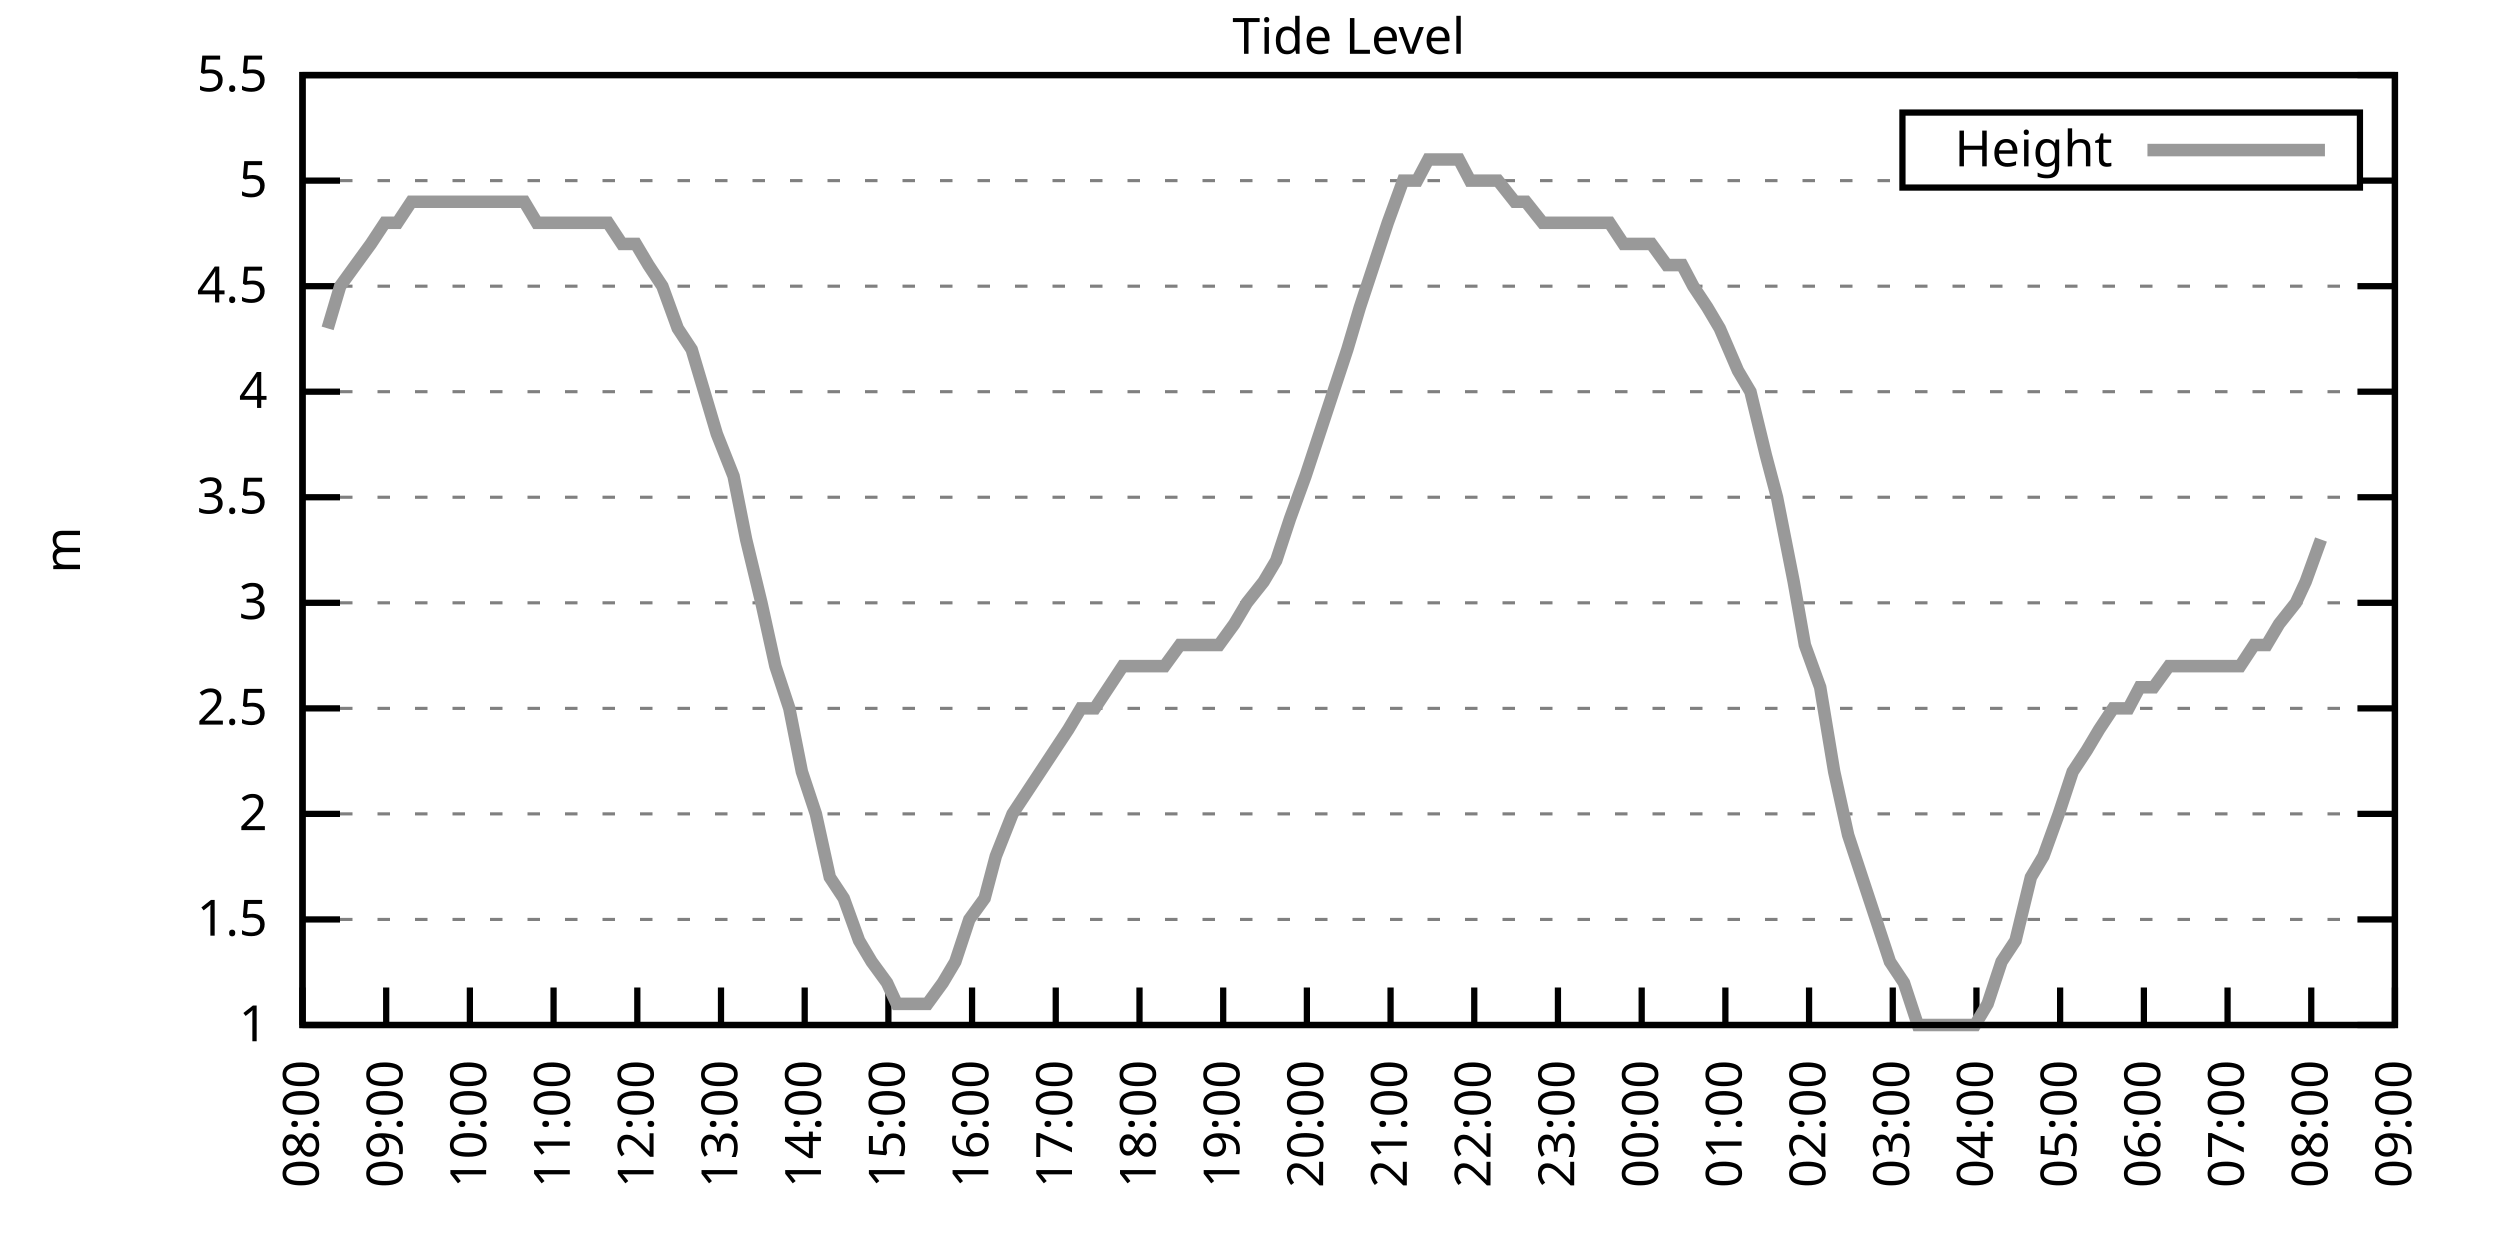
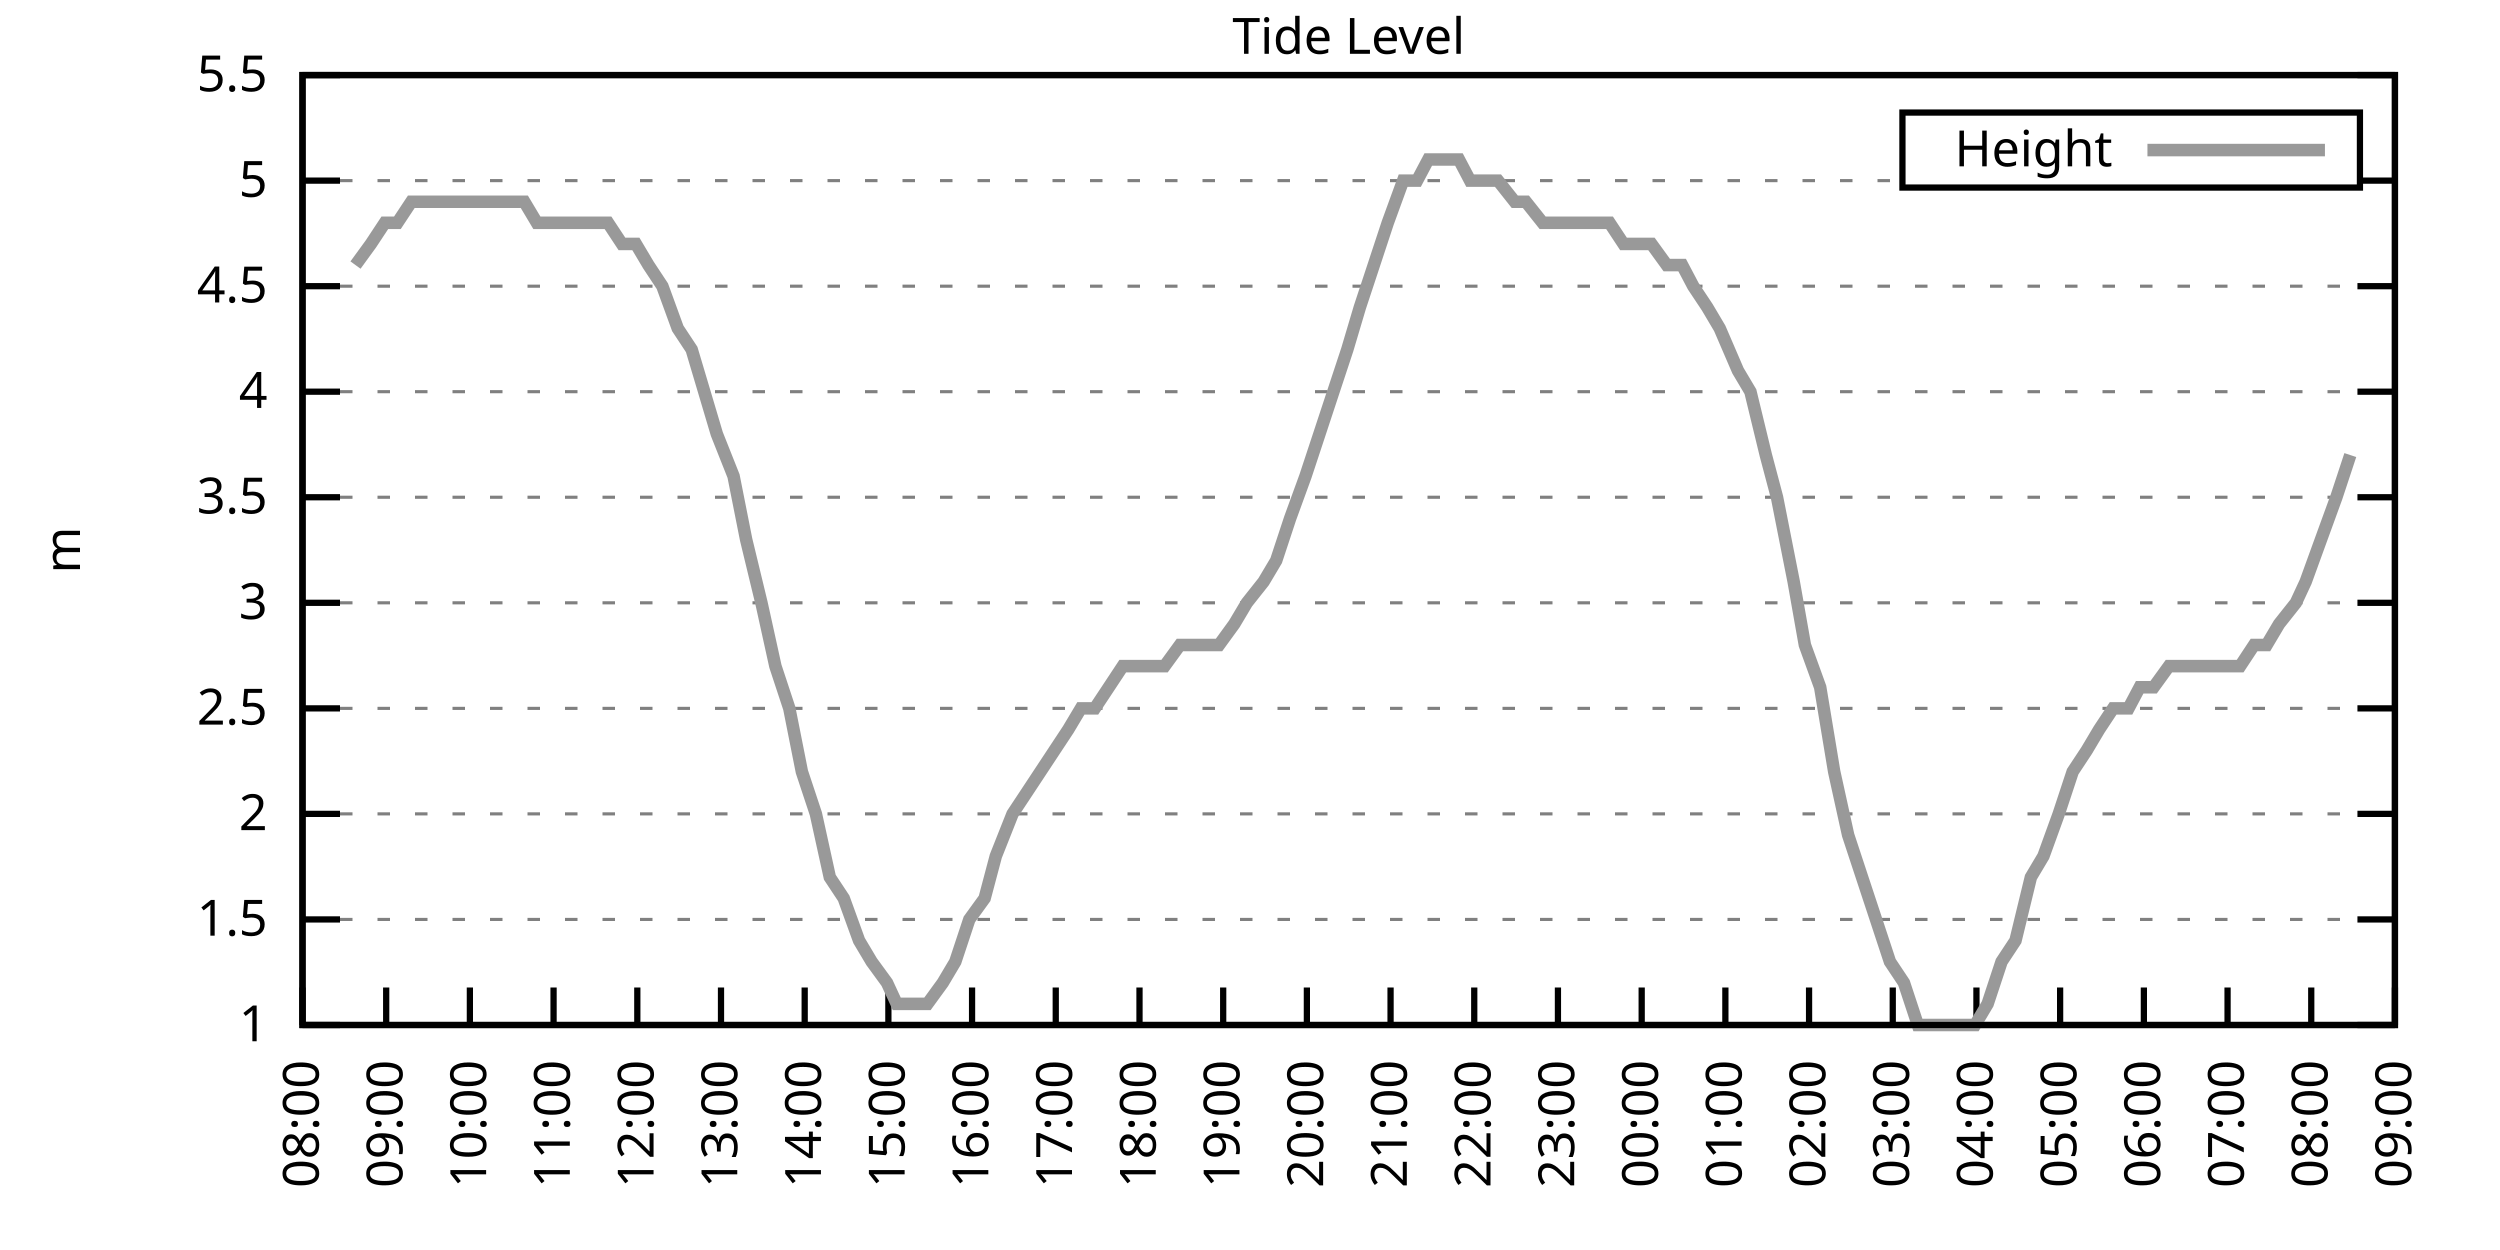
<svg xmlns="http://www.w3.org/2000/svg" xmlns:xlink="http://www.w3.org/1999/xlink" width="400" height="200" viewBox="0 0 400 200">
  <g id="gnuplot_canvas">
    <rect x="0" y="0" width="400" height="200" fill="none" />
    <defs>
      <circle id="gpDot" r="0.5" stroke-width="0.5" stroke="currentColor" />
      <path id="gpPt0" stroke-width="0.333" stroke="currentColor" d="M-1,0 h2 M0,-1 v2" />
      <path id="gpPt1" stroke-width="0.333" stroke="currentColor" d="M-1,-1 L1,1 M1,-1 L-1,1" />
      <path id="gpPt2" stroke-width="0.333" stroke="currentColor" d="M-1,0 L1,0 M0,-1 L0,1 M-1,-1 L1,1 M-1,1 L1,-1" />
      <rect id="gpPt3" stroke-width="0.333" stroke="currentColor" x="-1" y="-1" width="2" height="2" />
      <rect id="gpPt4" stroke-width="0.333" stroke="currentColor" fill="currentColor" x="-1" y="-1" width="2" height="2" />
      <circle id="gpPt5" stroke-width="0.333" stroke="currentColor" cx="0" cy="0" r="1" />
      <use xlink:href="#gpPt5" id="gpPt6" fill="currentColor" stroke="none" />
      <path id="gpPt7" stroke-width="0.333" stroke="currentColor" d="M0,-1.33 L-1.33,0.67 L1.33,0.67 z" />
      <use xlink:href="#gpPt7" id="gpPt8" fill="currentColor" stroke="none" />
      <use xlink:href="#gpPt7" id="gpPt9" stroke="currentColor" transform="rotate(180)" />
      <use xlink:href="#gpPt9" id="gpPt10" fill="currentColor" stroke="none" />
      <use xlink:href="#gpPt3" id="gpPt11" stroke="currentColor" transform="rotate(45)" />
      <use xlink:href="#gpPt11" id="gpPt12" fill="currentColor" stroke="none" />
      <path id="gpPt13" stroke-width="0.333" stroke="currentColor" d="M0,1.330 L1.265,0.411 L0.782,-1.067 L-0.782,-1.076 L-1.265,0.411 z" />
      <use xlink:href="#gpPt13" id="gpPt14" fill="currentColor" stroke="none" />
      <filter id="textbox" filterUnits="objectBoundingBox" x="0" y="0" height="1" width="1">
        <feFlood flood-color="white" flood-opacity="1" result="bgnd" />
        <feComposite in="SourceGraphic" in2="bgnd" operator="atop" />
      </filter>
      <filter id="greybox" filterUnits="objectBoundingBox" x="0" y="0" height="1" width="1">
        <feFlood flood-color="lightgrey" flood-opacity="1" result="grey" />
        <feComposite in="SourceGraphic" in2="grey" operator="atop" />
      </filter>
    </defs>
    <g fill="none" color="white" stroke="currentColor" stroke-width="1.00" stroke-linecap="butt" stroke-linejoin="miter">
</g>
    <g fill="none" color="black" stroke="currentColor" stroke-width="1.00" stroke-linecap="butt" stroke-linejoin="miter">
      <g stroke="none" shape-rendering="crispEdges">
        <polygon fill="rgb(255, 255, 255)" points="48.40,164.00 383.18,164.00 383.18,12.02 48.40,12.02 " />
      </g>
    </g>
    <g fill="none" color="black" stroke="currentColor" stroke-width="1.00" stroke-linecap="butt" stroke-linejoin="miter">
</g>
    <g fill="none" color="black" stroke="black" stroke-width="0.50" stroke-linecap="butt" stroke-linejoin="miter">
</g>
    <g fill="none" color="gray" stroke="currentColor" stroke-width="0.50" stroke-linecap="butt" stroke-linejoin="miter">
      <path stroke="gray" stroke-dasharray="2,4" class="gridline" d="M48.40,164.00 L383.19,164.00  " />
    </g>
    <g fill="none" color="gray" stroke="gray" stroke-width="1.00" stroke-linecap="butt" stroke-linejoin="miter">
</g>
    <g fill="none" color="black" stroke="currentColor" stroke-width="1.00" stroke-linecap="butt" stroke-linejoin="miter">
      <path stroke="black" d="M48.40,164.00 L54.40,164.00 M383.19,164.00 L377.19,164.00  " />
      <g transform="translate(42.80,166.60)" stroke="none" fill="black" font-family="Sans" font-size="8.00" text-anchor="end">
        <text>
          <tspan font-family="Sans"> 1</tspan>
        </text>
      </g>
    </g>
    <g fill="none" color="black" stroke="currentColor" stroke-width="1.00" stroke-linecap="butt" stroke-linejoin="miter">
</g>
    <g fill="none" color="black" stroke="black" stroke-width="0.50" stroke-linecap="butt" stroke-linejoin="miter">
</g>
    <g fill="none" color="gray" stroke="currentColor" stroke-width="0.50" stroke-linecap="butt" stroke-linejoin="miter">
      <path stroke="gray" stroke-dasharray="2,4" class="gridline" d="M48.40,147.11 L383.19,147.11  " />
    </g>
    <g fill="none" color="gray" stroke="gray" stroke-width="1.00" stroke-linecap="butt" stroke-linejoin="miter">
</g>
    <g fill="none" color="black" stroke="currentColor" stroke-width="1.00" stroke-linecap="butt" stroke-linejoin="miter">
      <path stroke="black" d="M48.40,147.11 L54.40,147.11 M383.19,147.11 L377.19,147.11  " />
      <g transform="translate(42.80,149.71)" stroke="none" fill="black" font-family="Sans" font-size="8.00" text-anchor="end">
        <text>
          <tspan font-family="Sans"> 1.5</tspan>
        </text>
      </g>
    </g>
    <g fill="none" color="black" stroke="currentColor" stroke-width="1.00" stroke-linecap="butt" stroke-linejoin="miter">
</g>
    <g fill="none" color="black" stroke="black" stroke-width="0.50" stroke-linecap="butt" stroke-linejoin="miter">
</g>
    <g fill="none" color="gray" stroke="currentColor" stroke-width="0.50" stroke-linecap="butt" stroke-linejoin="miter">
      <path stroke="gray" stroke-dasharray="2,4" class="gridline" d="M48.40,130.22 L383.19,130.22  " />
    </g>
    <g fill="none" color="gray" stroke="gray" stroke-width="1.00" stroke-linecap="butt" stroke-linejoin="miter">
</g>
    <g fill="none" color="black" stroke="currentColor" stroke-width="1.00" stroke-linecap="butt" stroke-linejoin="miter">
      <path stroke="black" d="M48.40,130.22 L54.40,130.22 M383.19,130.22 L377.19,130.22  " />
      <g transform="translate(42.80,132.82)" stroke="none" fill="black" font-family="Sans" font-size="8.00" text-anchor="end">
        <text>
          <tspan font-family="Sans"> 2</tspan>
        </text>
      </g>
    </g>
    <g fill="none" color="black" stroke="currentColor" stroke-width="1.00" stroke-linecap="butt" stroke-linejoin="miter">
</g>
    <g fill="none" color="black" stroke="black" stroke-width="0.50" stroke-linecap="butt" stroke-linejoin="miter">
</g>
    <g fill="none" color="gray" stroke="currentColor" stroke-width="0.50" stroke-linecap="butt" stroke-linejoin="miter">
      <path stroke="gray" stroke-dasharray="2,4" class="gridline" d="M48.40,113.34 L383.19,113.34  " />
    </g>
    <g fill="none" color="gray" stroke="gray" stroke-width="1.00" stroke-linecap="butt" stroke-linejoin="miter">
</g>
    <g fill="none" color="black" stroke="currentColor" stroke-width="1.00" stroke-linecap="butt" stroke-linejoin="miter">
      <path stroke="black" d="M48.40,113.34 L54.40,113.34 M383.19,113.34 L377.19,113.34  " />
      <g transform="translate(42.80,115.94)" stroke="none" fill="black" font-family="Sans" font-size="8.00" text-anchor="end">
        <text>
          <tspan font-family="Sans"> 2.5</tspan>
        </text>
      </g>
    </g>
    <g fill="none" color="black" stroke="currentColor" stroke-width="1.00" stroke-linecap="butt" stroke-linejoin="miter">
</g>
    <g fill="none" color="black" stroke="black" stroke-width="0.50" stroke-linecap="butt" stroke-linejoin="miter">
</g>
    <g fill="none" color="gray" stroke="currentColor" stroke-width="0.50" stroke-linecap="butt" stroke-linejoin="miter">
      <path stroke="gray" stroke-dasharray="2,4" class="gridline" d="M48.40,96.45 L383.19,96.45  " />
    </g>
    <g fill="none" color="gray" stroke="gray" stroke-width="1.00" stroke-linecap="butt" stroke-linejoin="miter">
</g>
    <g fill="none" color="black" stroke="currentColor" stroke-width="1.00" stroke-linecap="butt" stroke-linejoin="miter">
      <path stroke="black" d="M48.40,96.45 L54.40,96.45 M383.19,96.45 L377.19,96.45  " />
      <g transform="translate(42.80,99.05)" stroke="none" fill="black" font-family="Sans" font-size="8.00" text-anchor="end">
        <text>
          <tspan font-family="Sans"> 3</tspan>
        </text>
      </g>
    </g>
    <g fill="none" color="black" stroke="currentColor" stroke-width="1.00" stroke-linecap="butt" stroke-linejoin="miter">
</g>
    <g fill="none" color="black" stroke="black" stroke-width="0.50" stroke-linecap="butt" stroke-linejoin="miter">
</g>
    <g fill="none" color="gray" stroke="currentColor" stroke-width="0.50" stroke-linecap="butt" stroke-linejoin="miter">
      <path stroke="gray" stroke-dasharray="2,4" class="gridline" d="M48.40,79.56 L383.19,79.56  " />
    </g>
    <g fill="none" color="gray" stroke="gray" stroke-width="1.00" stroke-linecap="butt" stroke-linejoin="miter">
</g>
    <g fill="none" color="black" stroke="currentColor" stroke-width="1.00" stroke-linecap="butt" stroke-linejoin="miter">
      <path stroke="black" d="M48.40,79.56 L54.40,79.56 M383.19,79.56 L377.19,79.56  " />
      <g transform="translate(42.80,82.16)" stroke="none" fill="black" font-family="Sans" font-size="8.00" text-anchor="end">
        <text>
          <tspan font-family="Sans"> 3.5</tspan>
        </text>
      </g>
    </g>
    <g fill="none" color="black" stroke="currentColor" stroke-width="1.00" stroke-linecap="butt" stroke-linejoin="miter">
</g>
    <g fill="none" color="black" stroke="black" stroke-width="0.50" stroke-linecap="butt" stroke-linejoin="miter">
</g>
    <g fill="none" color="gray" stroke="currentColor" stroke-width="0.50" stroke-linecap="butt" stroke-linejoin="miter">
      <path stroke="gray" stroke-dasharray="2,4" class="gridline" d="M48.40,62.67 L383.19,62.67  " />
    </g>
    <g fill="none" color="gray" stroke="gray" stroke-width="1.00" stroke-linecap="butt" stroke-linejoin="miter">
</g>
    <g fill="none" color="black" stroke="currentColor" stroke-width="1.00" stroke-linecap="butt" stroke-linejoin="miter">
      <path stroke="black" d="M48.40,62.67 L54.40,62.67 M383.19,62.67 L377.19,62.67  " />
      <g transform="translate(42.80,65.27)" stroke="none" fill="black" font-family="Sans" font-size="8.00" text-anchor="end">
        <text>
          <tspan font-family="Sans"> 4</tspan>
        </text>
      </g>
    </g>
    <g fill="none" color="black" stroke="currentColor" stroke-width="1.00" stroke-linecap="butt" stroke-linejoin="miter">
</g>
    <g fill="none" color="black" stroke="black" stroke-width="0.50" stroke-linecap="butt" stroke-linejoin="miter">
</g>
    <g fill="none" color="gray" stroke="currentColor" stroke-width="0.50" stroke-linecap="butt" stroke-linejoin="miter">
      <path stroke="gray" stroke-dasharray="2,4" class="gridline" d="M48.40,45.79 L383.19,45.79  " />
    </g>
    <g fill="none" color="gray" stroke="gray" stroke-width="1.00" stroke-linecap="butt" stroke-linejoin="miter">
</g>
    <g fill="none" color="black" stroke="currentColor" stroke-width="1.00" stroke-linecap="butt" stroke-linejoin="miter">
      <path stroke="black" d="M48.40,45.79 L54.40,45.79 M383.19,45.79 L377.19,45.79  " />
      <g transform="translate(42.80,48.39)" stroke="none" fill="black" font-family="Sans" font-size="8.00" text-anchor="end">
        <text>
          <tspan font-family="Sans"> 4.5</tspan>
        </text>
      </g>
    </g>
    <g fill="none" color="black" stroke="currentColor" stroke-width="1.00" stroke-linecap="butt" stroke-linejoin="miter">
</g>
    <g fill="none" color="black" stroke="black" stroke-width="0.50" stroke-linecap="butt" stroke-linejoin="miter">
</g>
    <g fill="none" color="gray" stroke="currentColor" stroke-width="0.50" stroke-linecap="butt" stroke-linejoin="miter">
      <path stroke="gray" stroke-dasharray="2,4" class="gridline" d="M48.40,28.90 L304.39,28.90 M377.59,28.90 L383.19,28.90  " />
    </g>
    <g fill="none" color="gray" stroke="gray" stroke-width="1.00" stroke-linecap="butt" stroke-linejoin="miter">
</g>
    <g fill="none" color="black" stroke="currentColor" stroke-width="1.00" stroke-linecap="butt" stroke-linejoin="miter">
      <path stroke="black" d="M48.40,28.90 L54.40,28.90 M383.19,28.90 L377.19,28.90  " />
      <g transform="translate(42.80,31.50)" stroke="none" fill="black" font-family="Sans" font-size="8.00" text-anchor="end">
        <text>
          <tspan font-family="Sans"> 5</tspan>
        </text>
      </g>
    </g>
    <g fill="none" color="black" stroke="currentColor" stroke-width="1.00" stroke-linecap="butt" stroke-linejoin="miter">
</g>
    <g fill="none" color="black" stroke="black" stroke-width="0.50" stroke-linecap="butt" stroke-linejoin="miter">
</g>
    <g fill="none" color="gray" stroke="currentColor" stroke-width="0.50" stroke-linecap="butt" stroke-linejoin="miter">
      <path stroke="gray" stroke-dasharray="2,4" class="gridline" d="M48.40,12.01 L383.19,12.01  " />
    </g>
    <g fill="none" color="gray" stroke="gray" stroke-width="1.00" stroke-linecap="butt" stroke-linejoin="miter">
</g>
    <g fill="none" color="black" stroke="currentColor" stroke-width="1.00" stroke-linecap="butt" stroke-linejoin="miter">
      <path stroke="black" d="M48.40,12.01 L54.40,12.01 M383.19,12.01 L377.19,12.01  " />
      <g transform="translate(42.80,14.61)" stroke="none" fill="black" font-family="Sans" font-size="8.00" text-anchor="end">
        <text>
          <tspan font-family="Sans"> 5.5</tspan>
        </text>
      </g>
    </g>
    <g fill="none" color="black" stroke="currentColor" stroke-width="1.00" stroke-linecap="butt" stroke-linejoin="miter">
      <path stroke="black" d="M48.40,164.00 L48.40,158.00  " />
      <g transform="translate(51.00,169.60) rotate(270.00)" stroke="none" fill="black" font-family="Sans" font-size="8.00" text-anchor="end">
        <text>
          <tspan font-family="Sans">08:00</tspan>
        </text>
      </g>
    </g>
    <g fill="none" color="black" stroke="currentColor" stroke-width="1.00" stroke-linecap="butt" stroke-linejoin="miter">
      <path stroke="black" d="M61.79,164.00 L61.79,158.00  " />
      <g transform="translate(64.39,169.60) rotate(270.00)" stroke="none" fill="black" font-family="Sans" font-size="8.00" text-anchor="end">
        <text>
          <tspan font-family="Sans">09:00</tspan>
        </text>
      </g>
    </g>
    <g fill="none" color="black" stroke="currentColor" stroke-width="1.00" stroke-linecap="butt" stroke-linejoin="miter">
      <path stroke="black" d="M75.18,164.00 L75.18,158.00  " />
      <g transform="translate(77.78,169.60) rotate(270.00)" stroke="none" fill="black" font-family="Sans" font-size="8.00" text-anchor="end">
        <text>
          <tspan font-family="Sans">10:00</tspan>
        </text>
      </g>
    </g>
    <g fill="none" color="black" stroke="currentColor" stroke-width="1.00" stroke-linecap="butt" stroke-linejoin="miter">
      <path stroke="black" d="M88.57,164.00 L88.57,158.00  " />
      <g transform="translate(91.17,169.60) rotate(270.00)" stroke="none" fill="black" font-family="Sans" font-size="8.00" text-anchor="end">
        <text>
          <tspan font-family="Sans">11:00</tspan>
        </text>
      </g>
    </g>
    <g fill="none" color="black" stroke="currentColor" stroke-width="1.00" stroke-linecap="butt" stroke-linejoin="miter">
      <path stroke="black" d="M101.97,164.00 L101.97,158.00  " />
      <g transform="translate(104.57,169.60) rotate(270.00)" stroke="none" fill="black" font-family="Sans" font-size="8.00" text-anchor="end">
        <text>
          <tspan font-family="Sans">12:00</tspan>
        </text>
      </g>
    </g>
    <g fill="none" color="black" stroke="currentColor" stroke-width="1.00" stroke-linecap="butt" stroke-linejoin="miter">
      <path stroke="black" d="M115.36,164.00 L115.36,158.00  " />
      <g transform="translate(117.96,169.60) rotate(270.00)" stroke="none" fill="black" font-family="Sans" font-size="8.00" text-anchor="end">
        <text>
          <tspan font-family="Sans">13:00</tspan>
        </text>
      </g>
    </g>
    <g fill="none" color="black" stroke="currentColor" stroke-width="1.00" stroke-linecap="butt" stroke-linejoin="miter">
      <path stroke="black" d="M128.75,164.00 L128.75,158.00  " />
      <g transform="translate(131.35,169.60) rotate(270.00)" stroke="none" fill="black" font-family="Sans" font-size="8.00" text-anchor="end">
        <text>
          <tspan font-family="Sans">14:00</tspan>
        </text>
      </g>
    </g>
    <g fill="none" color="black" stroke="currentColor" stroke-width="1.00" stroke-linecap="butt" stroke-linejoin="miter">
      <path stroke="black" d="M142.14,164.00 L142.14,158.00  " />
      <g transform="translate(144.74,169.60) rotate(270.00)" stroke="none" fill="black" font-family="Sans" font-size="8.00" text-anchor="end">
        <text>
          <tspan font-family="Sans">15:00</tspan>
        </text>
      </g>
    </g>
    <g fill="none" color="black" stroke="currentColor" stroke-width="1.00" stroke-linecap="butt" stroke-linejoin="miter">
      <path stroke="black" d="M155.53,164.00 L155.53,158.00  " />
      <g transform="translate(158.13,169.60) rotate(270.00)" stroke="none" fill="black" font-family="Sans" font-size="8.00" text-anchor="end">
        <text>
          <tspan font-family="Sans">16:00</tspan>
        </text>
      </g>
    </g>
    <g fill="none" color="black" stroke="currentColor" stroke-width="1.00" stroke-linecap="butt" stroke-linejoin="miter">
      <path stroke="black" d="M168.92,164.00 L168.92,158.00  " />
      <g transform="translate(171.52,169.60) rotate(270.00)" stroke="none" fill="black" font-family="Sans" font-size="8.00" text-anchor="end">
        <text>
          <tspan font-family="Sans">17:00</tspan>
        </text>
      </g>
    </g>
    <g fill="none" color="black" stroke="currentColor" stroke-width="1.00" stroke-linecap="butt" stroke-linejoin="miter">
      <path stroke="black" d="M182.32,164.00 L182.32,158.00  " />
      <g transform="translate(184.92,169.60) rotate(270.00)" stroke="none" fill="black" font-family="Sans" font-size="8.00" text-anchor="end">
        <text>
          <tspan font-family="Sans">18:00</tspan>
        </text>
      </g>
    </g>
    <g fill="none" color="black" stroke="currentColor" stroke-width="1.00" stroke-linecap="butt" stroke-linejoin="miter">
      <path stroke="black" d="M195.71,164.00 L195.71,158.00  " />
      <g transform="translate(198.31,169.60) rotate(270.00)" stroke="none" fill="black" font-family="Sans" font-size="8.00" text-anchor="end">
        <text>
          <tspan font-family="Sans">19:00</tspan>
        </text>
      </g>
    </g>
    <g fill="none" color="black" stroke="currentColor" stroke-width="1.00" stroke-linecap="butt" stroke-linejoin="miter">
      <path stroke="black" d="M209.10,164.00 L209.10,158.00  " />
      <g transform="translate(211.70,169.60) rotate(270.00)" stroke="none" fill="black" font-family="Sans" font-size="8.00" text-anchor="end">
        <text>
          <tspan font-family="Sans">20:00</tspan>
        </text>
      </g>
    </g>
    <g fill="none" color="black" stroke="currentColor" stroke-width="1.00" stroke-linecap="butt" stroke-linejoin="miter">
      <path stroke="black" d="M222.49,164.00 L222.49,158.00  " />
      <g transform="translate(225.09,169.60) rotate(270.00)" stroke="none" fill="black" font-family="Sans" font-size="8.00" text-anchor="end">
        <text>
          <tspan font-family="Sans">21:00</tspan>
        </text>
      </g>
    </g>
    <g fill="none" color="black" stroke="currentColor" stroke-width="1.00" stroke-linecap="butt" stroke-linejoin="miter">
      <path stroke="black" d="M235.88,164.00 L235.88,158.00  " />
      <g transform="translate(238.48,169.60) rotate(270.00)" stroke="none" fill="black" font-family="Sans" font-size="8.00" text-anchor="end">
        <text>
          <tspan font-family="Sans">22:00</tspan>
        </text>
      </g>
    </g>
    <g fill="none" color="black" stroke="currentColor" stroke-width="1.00" stroke-linecap="butt" stroke-linejoin="miter">
      <path stroke="black" d="M249.27,164.00 L249.27,158.00  " />
      <g transform="translate(251.87,169.60) rotate(270.00)" stroke="none" fill="black" font-family="Sans" font-size="8.00" text-anchor="end">
        <text>
          <tspan font-family="Sans">23:00</tspan>
        </text>
      </g>
    </g>
    <g fill="none" color="black" stroke="currentColor" stroke-width="1.00" stroke-linecap="butt" stroke-linejoin="miter">
      <path stroke="black" d="M262.67,164.00 L262.67,158.00  " />
      <g transform="translate(265.27,169.60) rotate(270.00)" stroke="none" fill="black" font-family="Sans" font-size="8.00" text-anchor="end">
        <text>
          <tspan font-family="Sans">00:00</tspan>
        </text>
      </g>
    </g>
    <g fill="none" color="black" stroke="currentColor" stroke-width="1.00" stroke-linecap="butt" stroke-linejoin="miter">
      <path stroke="black" d="M276.06,164.00 L276.06,158.00  " />
      <g transform="translate(278.66,169.60) rotate(270.00)" stroke="none" fill="black" font-family="Sans" font-size="8.00" text-anchor="end">
        <text>
          <tspan font-family="Sans">01:00</tspan>
        </text>
      </g>
    </g>
    <g fill="none" color="black" stroke="currentColor" stroke-width="1.00" stroke-linecap="butt" stroke-linejoin="miter">
      <path stroke="black" d="M289.45,164.00 L289.45,158.00  " />
      <g transform="translate(292.05,169.60) rotate(270.00)" stroke="none" fill="black" font-family="Sans" font-size="8.00" text-anchor="end">
        <text>
          <tspan font-family="Sans">02:00</tspan>
        </text>
      </g>
    </g>
    <g fill="none" color="black" stroke="currentColor" stroke-width="1.00" stroke-linecap="butt" stroke-linejoin="miter">
      <path stroke="black" d="M302.84,164.00 L302.84,158.00  " />
      <g transform="translate(305.44,169.60) rotate(270.00)" stroke="none" fill="black" font-family="Sans" font-size="8.00" text-anchor="end">
        <text>
          <tspan font-family="Sans">03:00</tspan>
        </text>
      </g>
    </g>
    <g fill="none" color="black" stroke="currentColor" stroke-width="1.00" stroke-linecap="butt" stroke-linejoin="miter">
      <path stroke="black" d="M316.23,164.00 L316.23,158.00  " />
      <g transform="translate(318.83,169.60) rotate(270.00)" stroke="none" fill="black" font-family="Sans" font-size="8.00" text-anchor="end">
        <text>
          <tspan font-family="Sans">04:00</tspan>
        </text>
      </g>
    </g>
    <g fill="none" color="black" stroke="currentColor" stroke-width="1.00" stroke-linecap="butt" stroke-linejoin="miter">
      <path stroke="black" d="M329.62,164.00 L329.62,158.00  " />
      <g transform="translate(332.22,169.60) rotate(270.00)" stroke="none" fill="black" font-family="Sans" font-size="8.00" text-anchor="end">
        <text>
          <tspan font-family="Sans">05:00</tspan>
        </text>
      </g>
    </g>
    <g fill="none" color="black" stroke="currentColor" stroke-width="1.00" stroke-linecap="butt" stroke-linejoin="miter">
      <path stroke="black" d="M343.02,164.00 L343.02,158.00  " />
      <g transform="translate(345.62,169.60) rotate(270.00)" stroke="none" fill="black" font-family="Sans" font-size="8.00" text-anchor="end">
        <text>
          <tspan font-family="Sans">06:00</tspan>
        </text>
      </g>
    </g>
    <g fill="none" color="black" stroke="currentColor" stroke-width="1.00" stroke-linecap="butt" stroke-linejoin="miter">
      <path stroke="black" d="M356.41,164.00 L356.41,158.00  " />
      <g transform="translate(359.01,169.60) rotate(270.00)" stroke="none" fill="black" font-family="Sans" font-size="8.00" text-anchor="end">
        <text>
          <tspan font-family="Sans">07:00</tspan>
        </text>
      </g>
    </g>
    <g fill="none" color="black" stroke="currentColor" stroke-width="1.00" stroke-linecap="butt" stroke-linejoin="miter">
      <path stroke="black" d="M369.80,164.00 L369.80,158.00  " />
      <g transform="translate(372.40,169.60) rotate(270.00)" stroke="none" fill="black" font-family="Sans" font-size="8.00" text-anchor="end">
        <text>
          <tspan font-family="Sans">08:00</tspan>
        </text>
      </g>
    </g>
    <g fill="none" color="black" stroke="currentColor" stroke-width="1.00" stroke-linecap="butt" stroke-linejoin="miter">
      <path stroke="black" d="M383.19,164.00 L383.19,158.00  " />
      <g transform="translate(385.79,169.60) rotate(270.00)" stroke="none" fill="black" font-family="Sans" font-size="8.00" text-anchor="end">
        <text>
          <tspan font-family="Sans">09:00</tspan>
        </text>
      </g>
    </g>
    <g fill="none" color="black" stroke="currentColor" stroke-width="1.00" stroke-linecap="butt" stroke-linejoin="miter">
</g>
    <g fill="none" color="black" stroke="currentColor" stroke-width="1.00" stroke-linecap="butt" stroke-linejoin="miter">
      <path stroke="black" d="M48.40,12.01 L48.40,164.00 L383.19,164.00 L383.19,12.01 L48.40,12.01 Z  " />
    </g>
    <g fill="none" color="black" stroke="currentColor" stroke-width="1.00" stroke-linecap="butt" stroke-linejoin="miter">
</g>
    <g fill="none" color="black" stroke="currentColor" stroke-width="1.00" stroke-linecap="butt" stroke-linejoin="miter">
      <path stroke="black" d="M304.39,30.01 L304.39,18.01 L377.59,18.01 L377.59,30.01 L304.39,30.01 Z  " />
    </g>
    <g id="Tide_level_plot_1">
      <g fill="none" color="white" stroke="black" stroke-width="2.00" stroke-linecap="butt" stroke-linejoin="miter">
</g>
      <g fill="none" color="black" stroke="currentColor" stroke-width="2.00" stroke-linecap="butt" stroke-linejoin="miter">
        <g transform="translate(337.99,26.61)" stroke="none" fill="black" font-family="Sans" font-size="8.00" text-anchor="end">
          <text>
            <tspan font-family="Sans">Height</tspan>
          </text>
        </g>
      </g>
      <g fill="none" color="black" stroke="currentColor" stroke-width="2.00" stroke-linecap="butt" stroke-linejoin="miter">
-         <path stroke="rgb(153, 153, 153)" d="M343.59,24.01 L371.99,24.01 M52.42,52.54 L54.43,45.79 L56.88,42.41 L59.34,39.03 L61.57,35.65 L63.58,35.65   L65.81,32.28 L68.04,32.28 L70.27,32.28 L72.28,32.28 L74.96,32.28 L77.19,32.28 L79.20,32.28 L81.43,32.28   L83.89,32.28 L85.90,35.65 L88.13,35.65 L90.58,35.65 L92.59,35.65 L94.82,35.65 L97.28,35.65 L99.51,39.03   L101.74,39.03 L103.75,42.41 L105.98,45.79 L108.44,52.54 L110.67,55.92 L112.68,62.67 L114.69,69.43 L117.37,76.18   L119.38,86.32 L121.83,96.45 L124.06,106.58 L126.29,113.34 L128.30,123.47 L130.54,130.22 L132.77,140.36 L135.00,143.73   L137.45,150.49 L139.46,153.87 L141.92,157.24 L143.48,160.62 L146.38,160.62 L148.39,160.62 L150.85,157.24 L152.85,153.87   L155.09,147.11 L157.54,143.73 L159.33,136.98 L162.01,130.22 L164.24,126.85 L166.47,123.47 L168.70,120.09 L170.93,116.71   L172.94,113.34 L175.17,113.34 L177.41,109.96 L179.64,106.58 L181.87,106.58 L183.88,106.58 L186.33,106.58 L188.79,103.20   L190.80,103.20 L192.81,103.20 L195.04,103.20 L197.49,99.83 L199.50,96.45 L202.18,93.07 L204.19,89.69 L206.42,82.94   L208.88,76.18 L211.11,69.43 L213.34,62.67 L215.57,55.92 L217.58,49.16 L219.81,42.41 L222.04,35.65 L224.50,28.90   L226.73,28.90 L228.52,25.52 L230.97,25.52 L233.43,25.52 L235.21,28.90 L237.44,28.90 L239.68,28.90 L242.36,32.28   L244.14,32.28 L246.82,35.65 L249.05,35.65 L251.06,35.65 L253.51,35.65 L255.75,35.65 L257.53,35.65 L259.76,39.03   L262.00,39.03 L264.23,39.03 L266.68,42.41 L269.14,42.41 L270.92,45.79 L273.16,49.16 L275.16,52.54 L278.07,59.30   L280.07,62.67 L282.53,72.81 L284.32,79.56 L286.99,93.07 L288.78,103.20 L291.23,109.96 L293.47,123.47 L295.70,133.60   L297.93,140.36 L300.16,147.11 L302.39,153.87 L304.63,157.24 L306.86,164.00 L309.31,164.00 L311.32,164.00 L313.33,164.00   L316.01,164.00 L318.02,160.62 L320.25,153.87 L322.48,150.49 L324.94,140.36 L326.95,136.98 L329.40,130.22 L331.63,123.47   L333.86,120.09 L335.87,116.71 L338.10,113.34 L340.56,113.34 L342.35,109.96 L344.58,109.96 L347.03,106.58 L349.49,106.58   L351.72,106.58 L353.73,106.58 L356.18,106.58 L358.42,106.58 L360.65,103.20 L362.66,103.20 L364.66,99.83 L367.34,96.45   L368.91,93.07 L371.36,86.32  " />
+         <path stroke="rgb(153, 153, 153)" d="M343.59,24.01 L371.99,24.01 M56.88,42.41 L59.34,39.03 L61.57,35.65 L63.58,35.65 L65.81,32.28 L68.04,32.28   L70.27,32.28 L72.28,32.28 L74.96,32.28 L77.19,32.28 L79.20,32.28 L81.43,32.28 L83.89,32.28 L85.90,35.65   L88.13,35.65 L90.58,35.65 L92.59,35.65 L94.82,35.65 L97.28,35.65 L99.51,39.03 L101.74,39.03 L103.75,42.41   L105.98,45.79 L108.44,52.54 L110.67,55.92 L112.68,62.67 L114.69,69.43 L117.37,76.18 L119.38,86.32 L121.83,96.45   L124.06,106.58 L126.29,113.34 L128.30,123.47 L130.54,130.22 L132.77,140.36 L135.00,143.73 L137.45,150.49 L139.46,153.87   L141.92,157.24 L143.48,160.62 L146.38,160.62 L148.39,160.62 L150.85,157.24 L152.85,153.87 L155.09,147.11 L157.54,143.73   L159.33,136.98 L162.01,130.22 L164.24,126.85 L166.47,123.47 L168.70,120.09 L170.93,116.71 L172.94,113.34 L175.17,113.34   L177.41,109.96 L179.64,106.58 L181.87,106.58 L183.88,106.58 L186.33,106.58 L188.79,103.20 L190.80,103.20 L192.81,103.20   L195.04,103.20 L197.49,99.83 L199.50,96.45 L202.18,93.07 L204.19,89.69 L206.42,82.94 L208.88,76.18 L211.11,69.43   L213.34,62.67 L215.57,55.92 L217.58,49.16 L219.81,42.41 L222.04,35.65 L224.50,28.90 L226.73,28.90 L228.52,25.52   L230.97,25.52 L233.43,25.52 L235.21,28.90 L237.44,28.90 L239.68,28.90 L242.36,32.28 L244.14,32.28 L246.82,35.65   L249.05,35.65 L251.06,35.65 L253.51,35.65 L255.75,35.65 L257.53,35.65 L259.76,39.03 L262.00,39.03 L264.23,39.03   L266.68,42.41 L269.14,42.41 L270.92,45.79 L273.16,49.16 L275.16,52.54 L278.07,59.30 L280.07,62.67 L282.53,72.81   L284.32,79.56 L286.99,93.07 L288.78,103.20 L291.23,109.96 L293.47,123.47 L295.70,133.60 L297.93,140.36 L300.16,147.11   L302.39,153.87 L304.63,157.24 L306.86,164.00 L309.31,164.00 L311.32,164.00 L313.33,164.00 L316.01,164.00 L318.02,160.62   L320.25,153.87 L322.48,150.49 L324.94,140.36 L326.95,136.98 L329.40,130.22 L331.63,123.47 L333.86,120.09 L335.87,116.71   L338.10,113.34 L340.56,113.34 L342.35,109.96 L344.58,109.96 L347.03,106.58 L349.49,106.58 L351.72,106.58 L353.73,106.58   L356.18,106.58 L358.42,106.58 L360.65,103.20 L362.66,103.20 L364.66,99.83 L367.34,96.45 L368.91,93.07 L371.36,86.32   L373.82,79.56 L376.05,72.81  " />
      </g>
    </g>
    <g fill="none" color="black" stroke="currentColor" stroke-width="2.00" stroke-linecap="butt" stroke-linejoin="miter">
</g>
    <g fill="none" color="black" stroke="black" stroke-width="1.00" stroke-linecap="butt" stroke-linejoin="miter">
</g>
    <g fill="none" color="black" stroke="currentColor" stroke-width="1.00" stroke-linecap="butt" stroke-linejoin="miter">
      <path stroke="black" d="M48.40,12.01 L48.40,164.00 L383.19,164.00 L383.19,12.01 L48.40,12.01 Z  " />
      <g transform="translate(12.80,88.01) rotate(270.00)" stroke="none" fill="black" font-family="Sans" font-size="8.00" text-anchor="middle">
        <text>
          <tspan font-family="Sans">m</tspan>
        </text>
      </g>
    </g>
    <g fill="none" color="black" stroke="currentColor" stroke-width="1.00" stroke-linecap="butt" stroke-linejoin="miter">
</g>
    <g fill="none" color="black" stroke="currentColor" stroke-width="1.00" stroke-linecap="butt" stroke-linejoin="miter">
      <g transform="translate(215.79,8.61)" stroke="none" fill="black" font-family="Sans" font-size="8.00" text-anchor="middle">
        <text>
          <tspan font-family="Sans">Tide Level</tspan>
        </text>
      </g>
    </g>
    <g fill="none" color="black" stroke="currentColor" stroke-width="1.00" stroke-linecap="butt" stroke-linejoin="miter">
</g>
  </g>
</svg>
